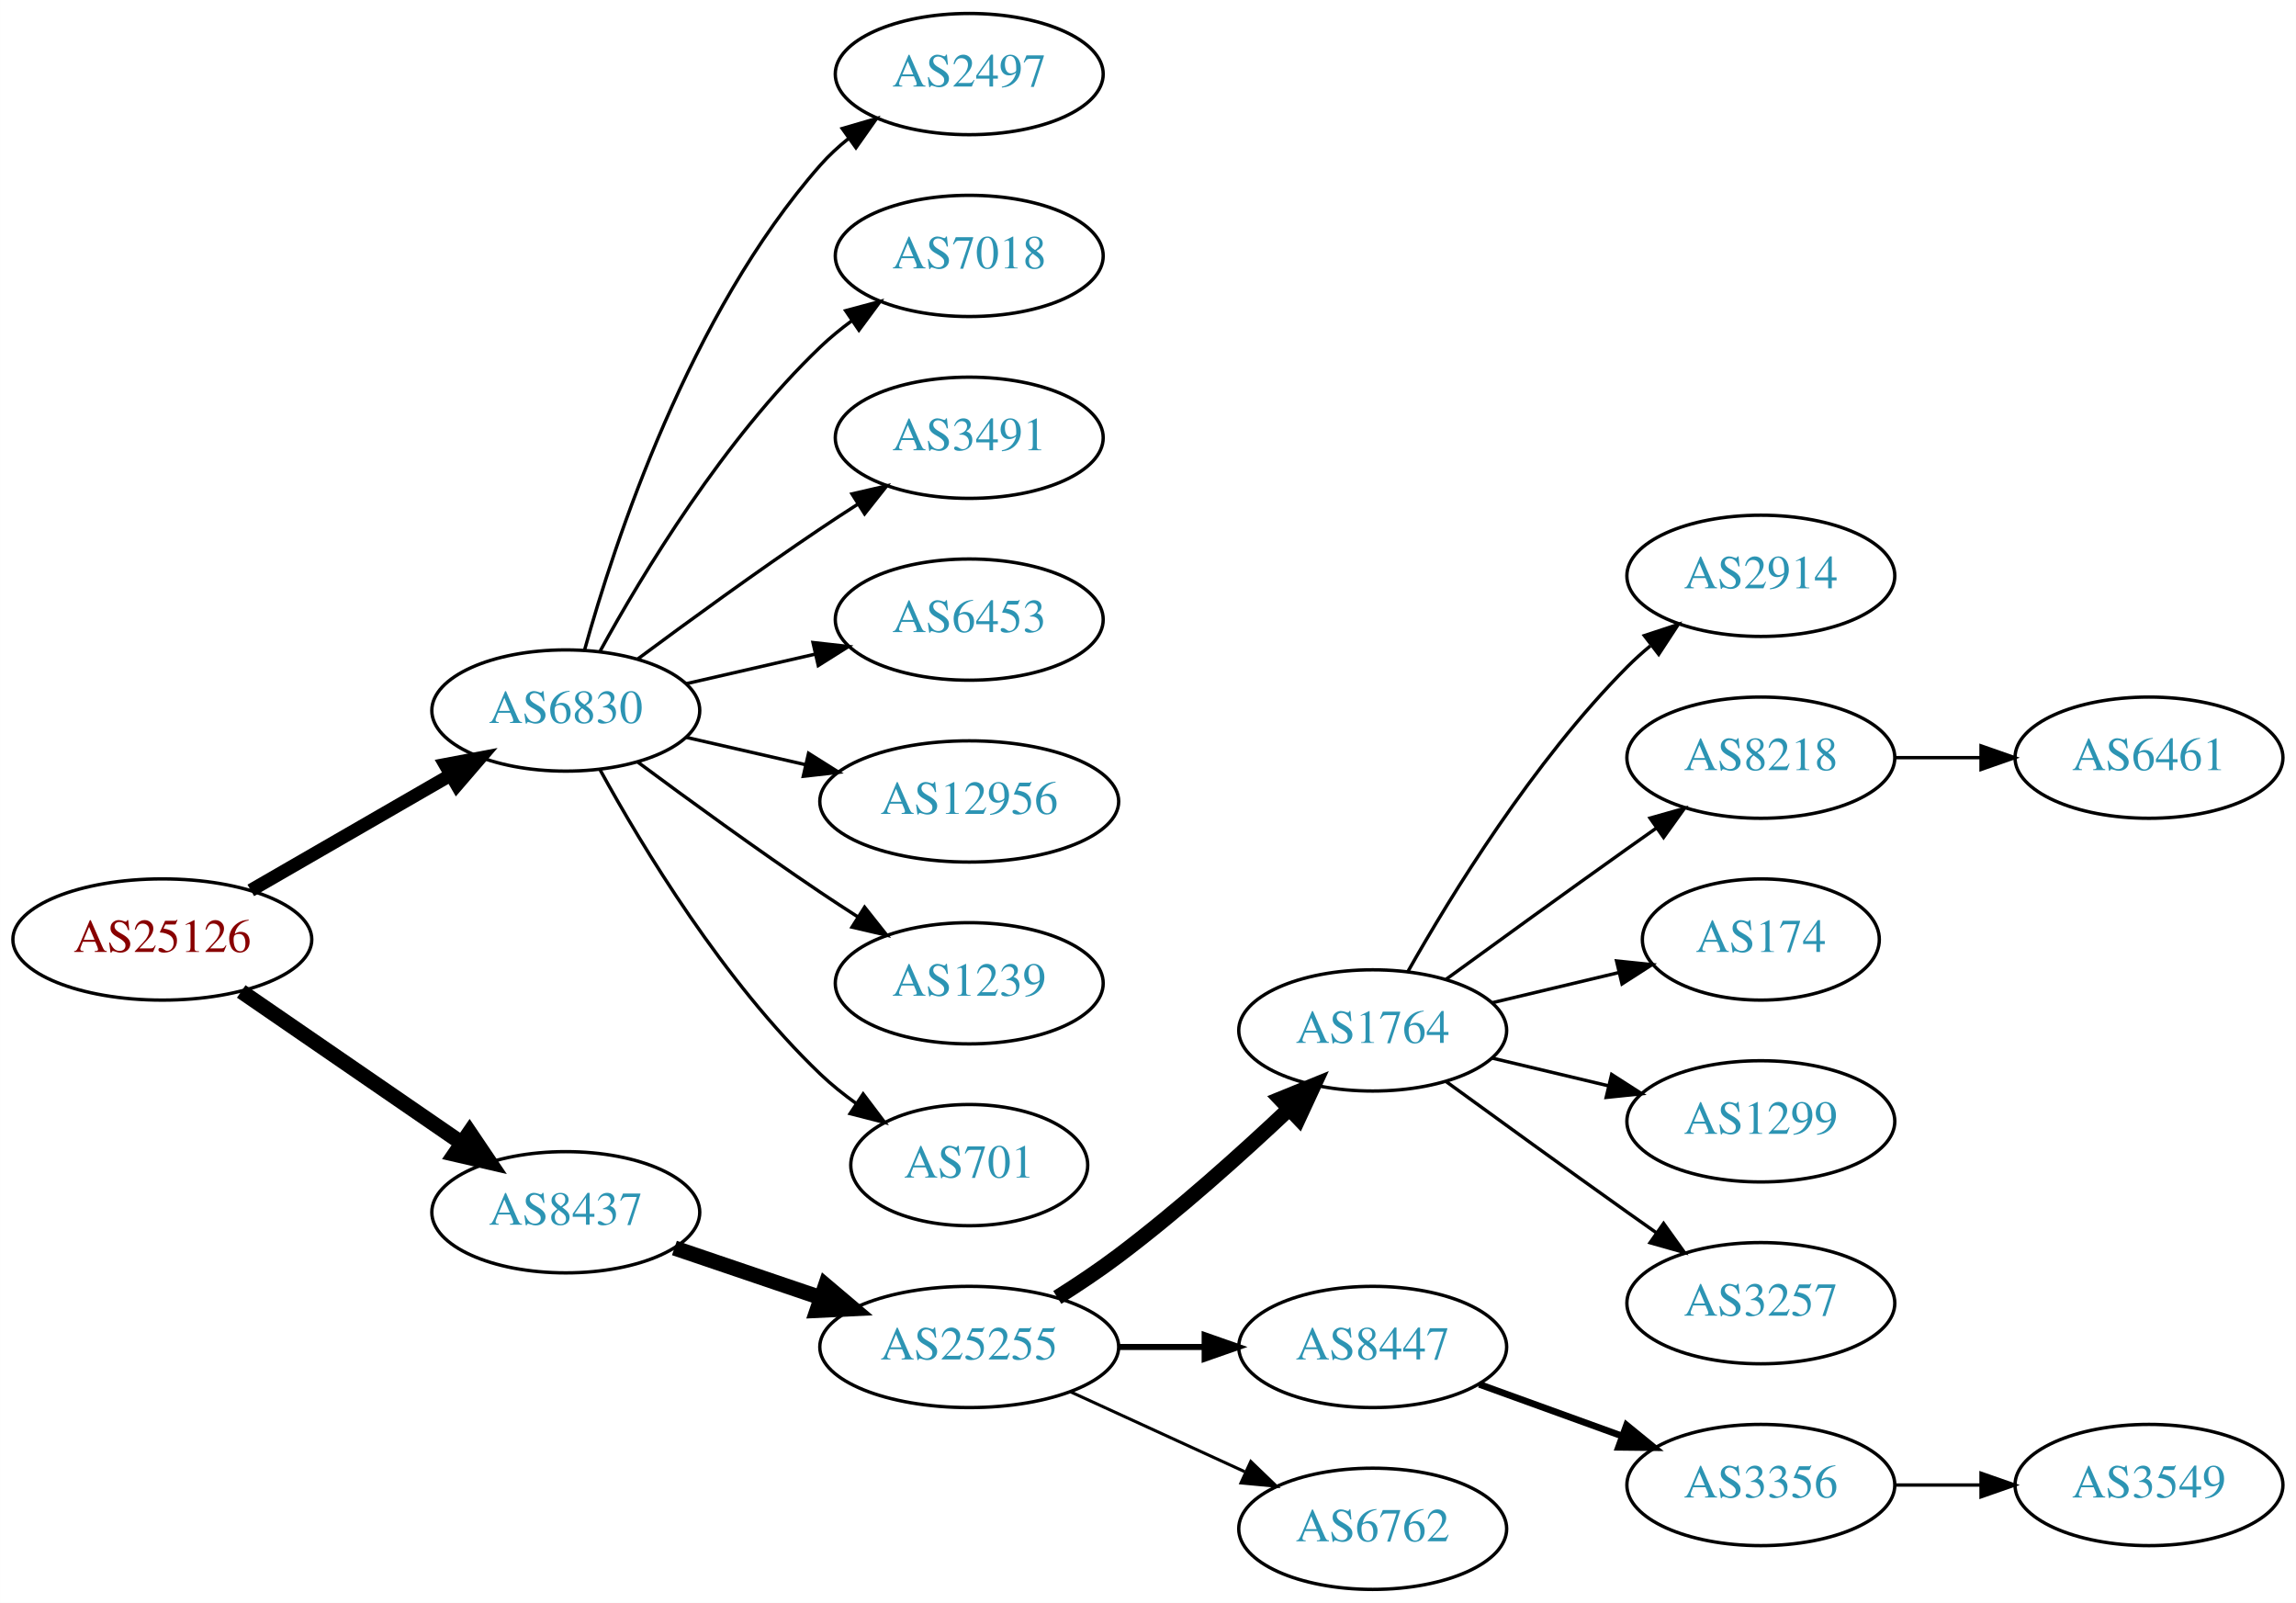
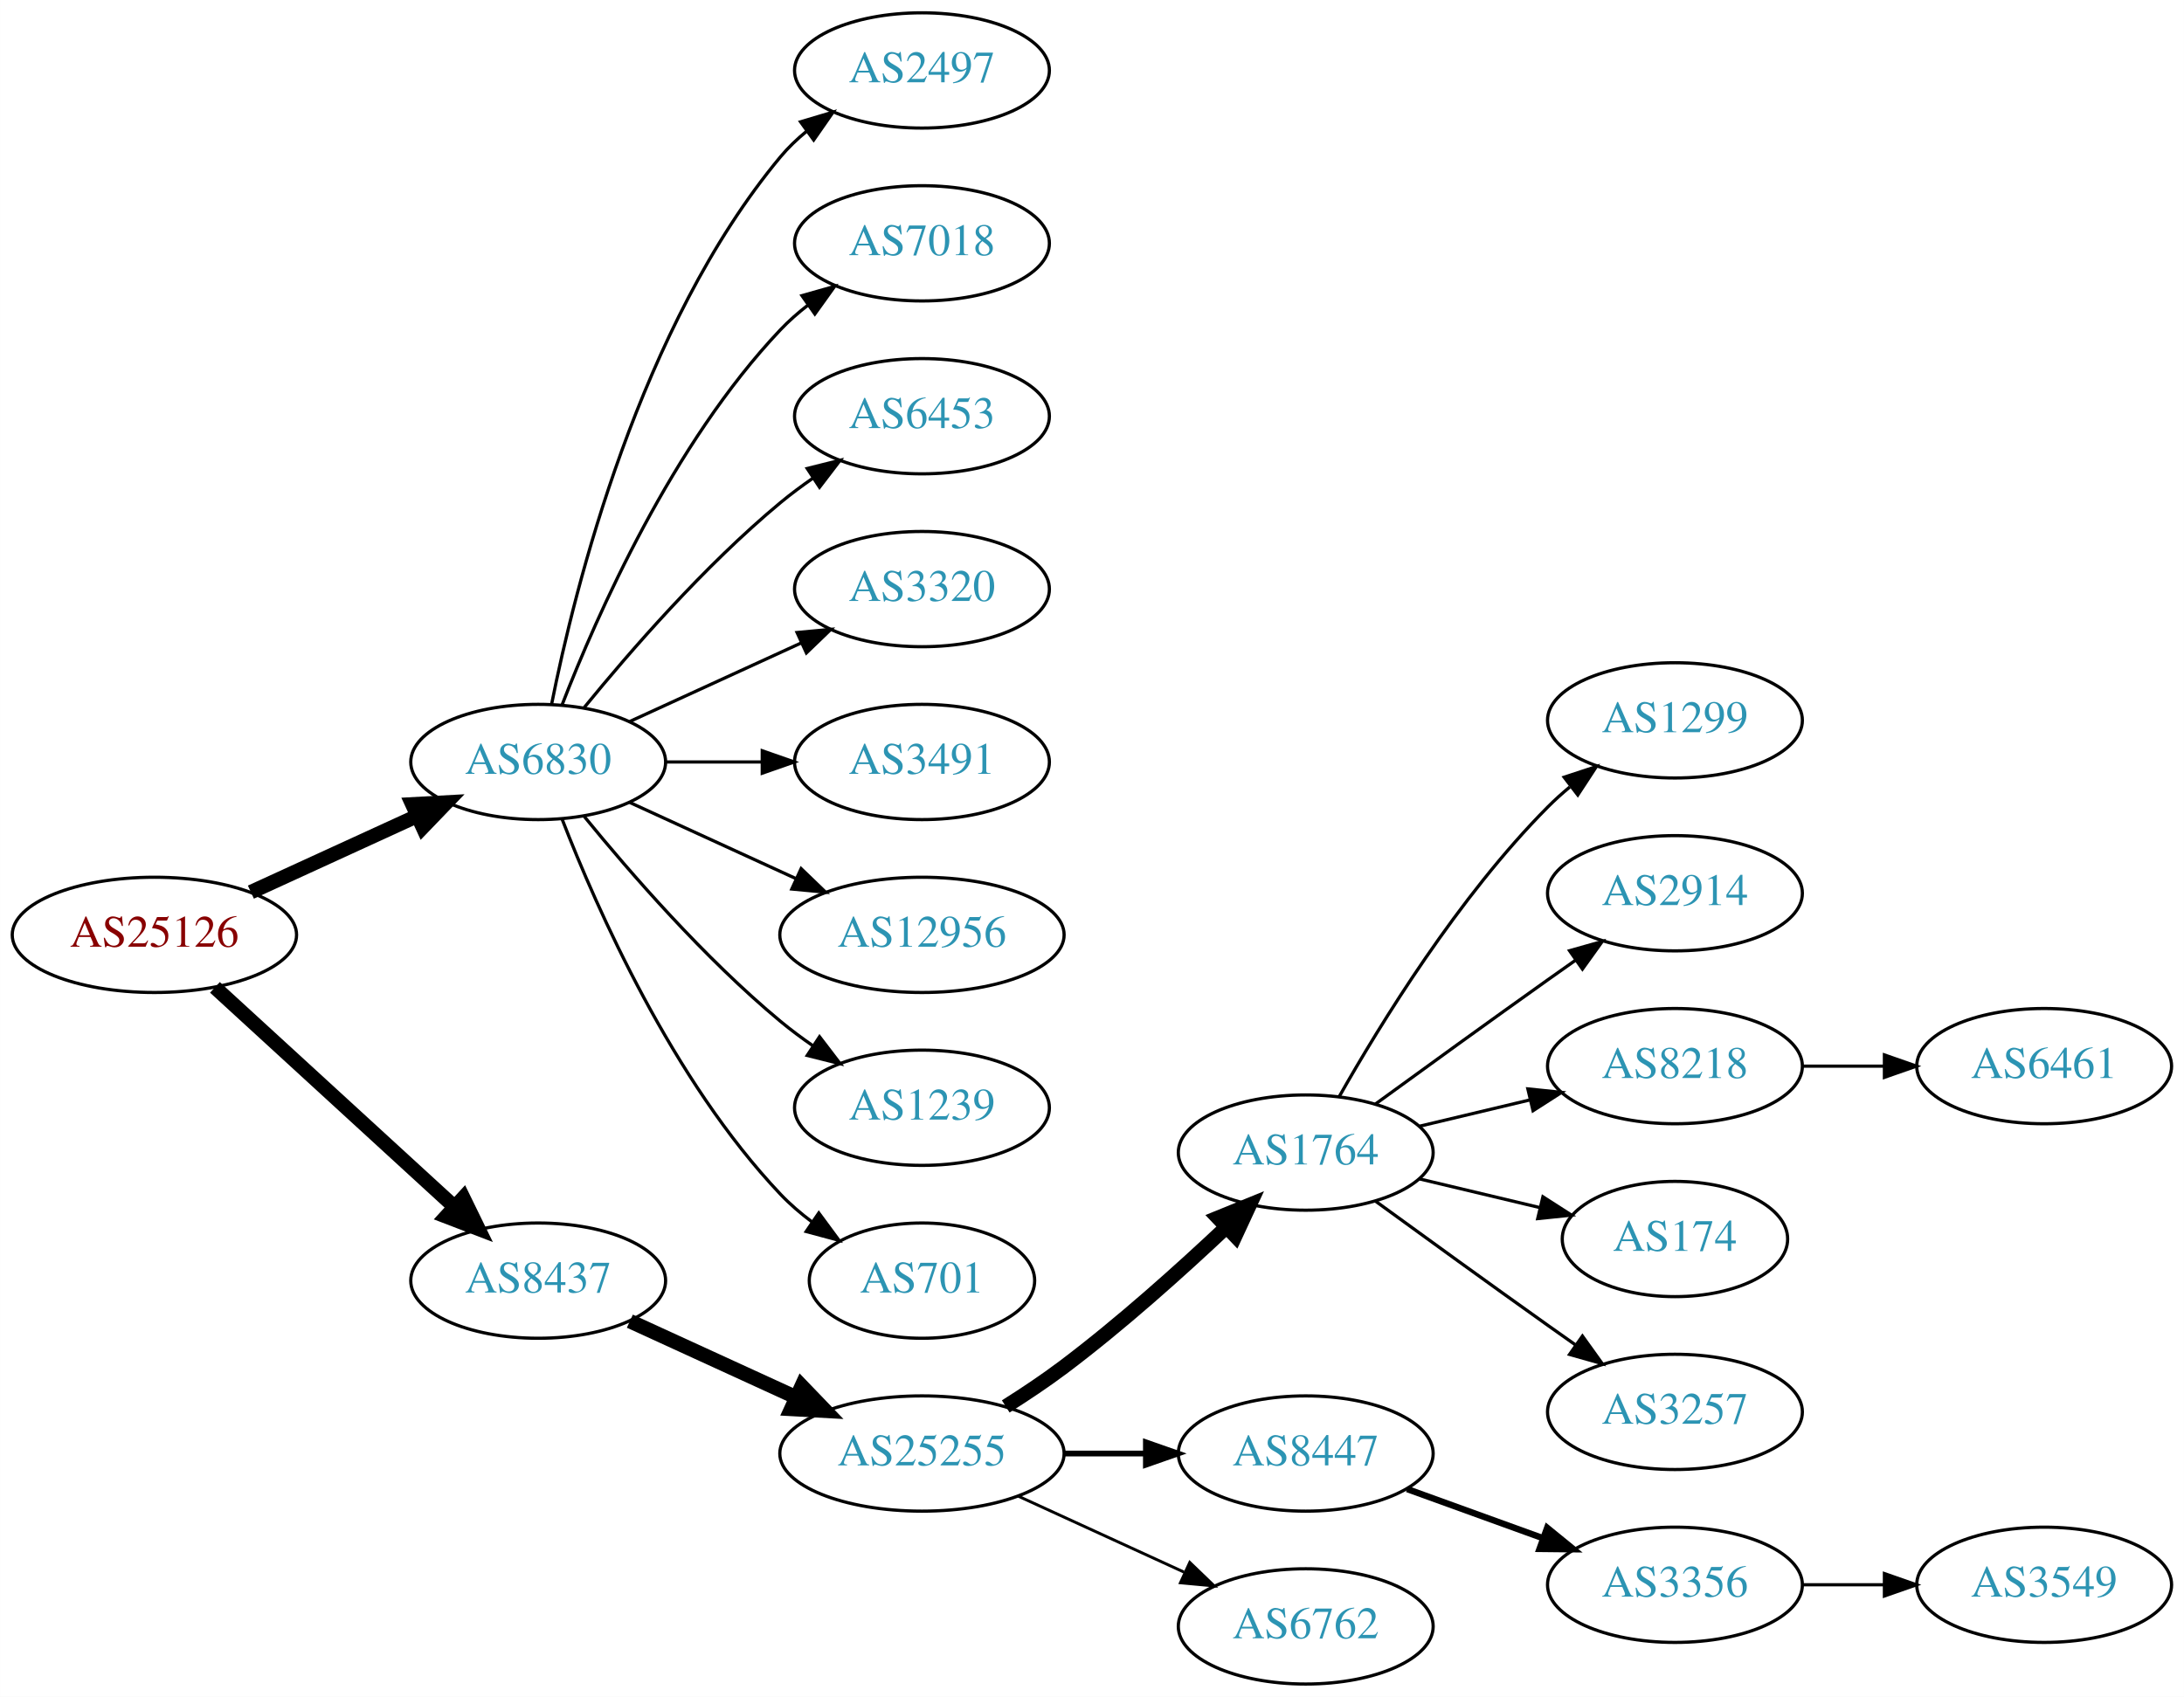
- <svg xmlns="http://www.w3.org/2000/svg" xmlns:xlink="http://www.w3.org/1999/xlink" width="682pt" height="476pt" viewBox="0.00 0.00 681.96 476.00">
-   <g id="graph0" class="graph" transform="scale(1 1) rotate(0) translate(4 472)">
-     <polygon fill="white" stroke="none" points="-4,4 -4,-472 677.956,-472 677.956,4 -4,4" />
+ <svg xmlns="http://www.w3.org/2000/svg" xmlns:xlink="http://www.w3.org/1999/xlink" width="682pt" height="530pt" viewBox="0.00 0.00 681.96 530.00">
+   <g id="graph0" class="graph" transform="scale(1 1) rotate(0) translate(4 526)">
+     <polygon fill="white" stroke="none" points="-4,4 -4,-526 677.956,-526 677.956,4 -4,4" />
    <g id="node1" class="node">
      <g id="a_node1">
        <a xlink:href="/asn/25126" xlink:title="AS25126 ~ TIWAG-Tiroler Wasserkraft AG [AT]">
-           <ellipse fill="#ffffff" stroke="black" cx="44.196" cy="-193" rx="44.393" ry="18" />
-           <text text-anchor="middle" x="44.196" y="-189.3" font-family="Times,serif" font-size="14.00" fill="#880000">AS25126</text>
+           <ellipse fill="#ffffff" stroke="black" cx="44.196" cy="-234" rx="44.393" ry="18" />
+           <text text-anchor="middle" x="44.196" y="-230.3" font-family="Times,serif" font-size="14.00" fill="#880000">AS25126</text>
        </a>
      </g>
    </g>
    <g id="node2" class="node">
      <g id="a_node2">
        <a xlink:href="/asn/6830" xlink:title="AS6830 ~ LGI-UPC [AT]">
-           <ellipse fill="#ffffff" stroke="black" cx="164.039" cy="-261" rx="39.794" ry="18" />
-           <text text-anchor="middle" x="164.039" y="-257.3" font-family="Times,serif" font-size="14.00" fill="#2c94b3">AS6830</text>
+           <ellipse fill="#ffffff" stroke="black" cx="164.039" cy="-288" rx="39.794" ry="18" />
+           <text text-anchor="middle" x="164.039" y="-284.3" font-family="Times,serif" font-size="14.00" fill="#2c94b3">AS6830</text>
        </a>
      </g>
    </g>
    <g id="edge1" class="edge">
-       <path fill="none" stroke="black" stroke-width="3.938" d="M70.476,-207.588C87.796,-217.582 110.947,-230.941 129.763,-241.799" />
-       <polygon fill="black" stroke="black" stroke-width="3.938" points="128.196,-244.935 138.607,-246.902 131.695,-238.872 128.196,-244.935" />
+       <path fill="none" stroke="black" stroke-width="4.5" d="M74.326,-247.348C89.937,-254.502 109.335,-263.391 126.007,-271.03" />
+       <polygon fill="black" stroke="black" stroke-width="4.5" points="124.727,-274.775 135.459,-275.362 128.008,-267.616 124.727,-274.775" />
    </g>
    <g id="node3" class="node">
      <g id="a_node3">
        <a xlink:href="/asn/8437" xlink:title="AS8437 ~ Hutchison Drei Austria GmbH [AT]">
-           <ellipse fill="#ffffff" stroke="black" cx="164.039" cy="-112" rx="39.794" ry="18" />
-           <text text-anchor="middle" x="164.039" y="-108.3" font-family="Times,serif" font-size="14.00" fill="#2c94b3">AS8437</text>
+           <ellipse fill="#ffffff" stroke="black" cx="164.039" cy="-126" rx="39.794" ry="18" />
+           <text text-anchor="middle" x="164.039" y="-122.3" font-family="Times,serif" font-size="14.00" fill="#2c94b3">AS8437</text>
        </a>
      </g>
    </g>
    <g id="edge2" class="edge">
-       <path fill="none" stroke="black" stroke-width="4.5" d="M67.639,-177.574C86.22,-164.802 112.781,-146.545 133.161,-132.537" />
-       <polygon fill="black" stroke="black" stroke-width="4.5" points="135.464,-135.731 141.475,-126.822 131.003,-129.242 135.464,-135.731" />
+       <path fill="none" stroke="black" stroke-width="4.5" d="M63.094,-217.597C83.022,-199.333 115.38,-169.678 137.857,-149.079" />
+       <polygon fill="black" stroke="black" stroke-width="4.5" points="140.647,-151.863 145.359,-142.203 135.326,-146.057 140.647,-151.863" />
    </g>
    <g id="node4" class="node">
      <g id="a_node4">
        <a xlink:href="/asn/2497" xlink:title="AS2497 ~ Internet Initiative Japan Inc. [JP]">
-           <ellipse fill="#ffffff" stroke="black" cx="283.881" cy="-450" rx="39.794" ry="18" />
-           <text text-anchor="middle" x="283.881" y="-446.3" font-family="Times,serif" font-size="14.00" fill="#2c94b3">AS2497</text>
+           <ellipse fill="#ffffff" stroke="black" cx="283.881" cy="-504" rx="39.794" ry="18" />
+           <text text-anchor="middle" x="283.881" y="-500.3" font-family="Times,serif" font-size="14.00" fill="#2c94b3">AS2497</text>
        </a>
      </g>
    </g>
    <g id="edge3" class="edge">
-       <path fill="none" stroke="black" d="M169.612,-278.946C178.517,-310.995 200.801,-378.842 239.685,-423 242.169,-425.821 245.019,-428.449 248.044,-430.871" />
-       <polygon fill="black" stroke="black" points="246.162,-433.828 256.334,-436.791 250.23,-428.131 246.162,-433.828" />
+       <path fill="none" stroke="black" d="M168.237,-306.073C175.401,-342.141 195.675,-424.125 239.685,-477 242.09,-479.889 244.886,-482.563 247.879,-485.013" />
+       <polygon fill="black" stroke="black" points="245.967,-487.95 256.122,-490.973 250.069,-482.277 245.967,-487.95" />
    </g>
    <g id="node5" class="node">
      <g id="a_node5">
        <a xlink:href="/asn/7018" xlink:title="AS7018 ~ AT&amp;T Services, Inc. [US]">
-           <ellipse fill="#ffffff" stroke="black" cx="283.881" cy="-396" rx="39.794" ry="18" />
-           <text text-anchor="middle" x="283.881" y="-392.3" font-family="Times,serif" font-size="14.00" fill="#2c94b3">AS7018</text>
+           <ellipse fill="#ffffff" stroke="black" cx="283.881" cy="-450" rx="39.794" ry="18" />
+           <text text-anchor="middle" x="283.881" y="-446.3" font-family="Times,serif" font-size="14.00" fill="#2c94b3">AS7018</text>
        </a>
      </g>
    </g>
    <g id="edge4" class="edge">
-       <path fill="none" stroke="black" d="M174.28,-278.713C186.825,-301.561 211.002,-341.611 239.685,-369 242.553,-371.739 245.742,-374.347 249.051,-376.785" />
-       <polygon fill="black" stroke="black" points="247.175,-379.742 257.411,-382.477 251.114,-373.956 247.175,-379.742" />
+       <path fill="none" stroke="black" d="M171.562,-305.994C182.312,-333.728 205.969,-387.429 239.685,-423 242.271,-425.728 245.188,-428.294 248.257,-430.677" />
+       <polygon fill="black" stroke="black" points="246.411,-433.658 256.605,-436.543 250.435,-427.93 246.411,-433.658" />
    </g>
    <g id="node6" class="node">
      <g id="a_node6">
-         <a xlink:href="/asn/3491" xlink:title="AS3491 ~ PCCW Global, Inc. [US]">
-           <ellipse fill="#ffffff" stroke="black" cx="283.881" cy="-342" rx="39.794" ry="18" />
-           <text text-anchor="middle" x="283.881" y="-338.3" font-family="Times,serif" font-size="14.00" fill="#2c94b3">AS3491</text>
+         <a xlink:href="/asn/6453" xlink:title="AS6453 ~ TATA COMMUNICATIONS (AMERICA) INC [US]">
+           <ellipse fill="#ffffff" stroke="black" cx="283.881" cy="-396" rx="39.794" ry="18" />
+           <text text-anchor="middle" x="283.881" y="-392.3" font-family="Times,serif" font-size="14.00" fill="#2c94b3">AS6453</text>
        </a>
      </g>
    </g>
    <g id="edge5" class="edge">
-       <path fill="none" stroke="black" d="M185.369,-276.277C200.231,-287.304 220.976,-302.407 239.685,-315 243.234,-317.389 246.984,-319.839 250.733,-322.242" />
-       <polygon fill="black" stroke="black" points="249.059,-325.325 259.381,-327.712 252.801,-319.409 249.059,-325.325" />
+       <path fill="none" stroke="black" d="M178.458,-305.065C192.572,-322.375 215.987,-349.345 239.685,-369 242.901,-371.668 246.402,-374.27 249.972,-376.741" />
+       <polygon fill="black" stroke="black" points="248.05,-379.666 258.329,-382.236 251.896,-373.817 248.05,-379.666" />
    </g>
    <g id="node7" class="node">
      <g id="a_node7">
-         <a xlink:href="/asn/6453" xlink:title="AS6453 ~ TATA COMMUNICATIONS (AMERICA) INC [US]">
-           <ellipse fill="#ffffff" stroke="black" cx="283.881" cy="-288" rx="39.794" ry="18" />
-           <text text-anchor="middle" x="283.881" y="-284.3" font-family="Times,serif" font-size="14.00" fill="#2c94b3">AS6453</text>
+         <a xlink:href="/asn/3320" xlink:title="AS3320 ~ DTAG [DE]">
+           <ellipse fill="#ffffff" stroke="black" cx="283.881" cy="-342" rx="39.794" ry="18" />
+           <text text-anchor="middle" x="283.881" y="-338.3" font-family="Times,serif" font-size="14.00" fill="#2c94b3">AS3320</text>
        </a>
      </g>
    </g>
    <g id="edge6" class="edge">
-       <path fill="none" stroke="black" d="M199.758,-268.955C211.758,-271.704 225.379,-274.825 238.071,-277.733" />
-       <polygon fill="black" stroke="black" points="237.474,-281.187 248.003,-280.009 239.037,-274.364 237.474,-281.187" />
+       <path fill="none" stroke="black" d="M192.667,-300.661C208.624,-307.973 228.895,-317.261 246.178,-325.181" />
+       <polygon fill="black" stroke="black" points="244.876,-328.435 255.425,-329.419 247.793,-322.071 244.876,-328.435" />
    </g>
    <g id="node8" class="node">
      <g id="a_node8">
+         <a xlink:href="/asn/3491" xlink:title="AS3491 ~ PCCW Global, Inc. [US]">
+           <ellipse fill="#ffffff" stroke="black" cx="283.881" cy="-288" rx="39.794" ry="18" />
+           <text text-anchor="middle" x="283.881" y="-284.3" font-family="Times,serif" font-size="14.00" fill="#2c94b3">AS3491</text>
+         </a>
+       </g>
+     </g>
+     <g id="edge7" class="edge">
+       <path fill="none" stroke="black" d="M203.951,-288C213.505,-288 223.854,-288 233.817,-288" />
+       <polygon fill="black" stroke="black" points="234.009,-291.5 244.009,-288 234.009,-284.5 234.009,-291.5" />
+     </g>
+     <g id="node9" class="node">
+       <g id="a_node9">
        <a xlink:href="/asn/12956" xlink:title="AS12956 ~ TELXIUS [ES]">
          <ellipse fill="#ffffff" stroke="black" cx="283.881" cy="-234" rx="44.393" ry="18" />
          <text text-anchor="middle" x="283.881" y="-230.3" font-family="Times,serif" font-size="14.00" fill="#2c94b3">AS12956</text>
        </a>
      </g>
    </g>
-     <g id="edge7" class="edge">
-       <path fill="none" stroke="black" d="M199.758,-253.045C210.896,-250.493 223.432,-247.621 235.325,-244.896" />
-       <polygon fill="black" stroke="black" points="236.153,-248.297 245.119,-242.652 234.59,-241.474 236.153,-248.297" />
-     </g>
-     <g id="node9" class="node">
-       <g id="a_node9">
+     <g id="edge8" class="edge">
+       <path fill="none" stroke="black" d="M192.667,-275.339C208.165,-268.238 227.732,-259.272 244.678,-251.506" />
+       <polygon fill="black" stroke="black" points="246.148,-254.683 253.781,-247.335 243.232,-248.319 246.148,-254.683" />
+     </g>
+     <g id="node10" class="node">
+       <g id="a_node10">
        <a xlink:href="/asn/1239" xlink:title="AS1239 ~ Sprint [US]">
          <ellipse fill="#ffffff" stroke="black" cx="283.881" cy="-180" rx="39.794" ry="18" />
          <text text-anchor="middle" x="283.881" y="-176.3" font-family="Times,serif" font-size="14.00" fill="#2c94b3">AS1239</text>
        </a>
      </g>
    </g>
-     <g id="edge8" class="edge">
-       <path fill="none" stroke="black" d="M185.369,-245.723C200.231,-234.696 220.976,-219.593 239.685,-207 243.234,-204.611 246.984,-202.161 250.733,-199.758" />
-       <polygon fill="black" stroke="black" points="252.801,-202.591 259.381,-194.288 249.059,-196.675 252.801,-202.591" />
-     </g>
-     <g id="node10" class="node">
-       <g id="a_node10">
+     <g id="edge9" class="edge">
+       <path fill="none" stroke="black" d="M178.458,-270.935C192.572,-253.625 215.987,-226.655 239.685,-207 242.901,-204.332 246.402,-201.73 249.972,-199.259" />
+       <polygon fill="black" stroke="black" points="251.896,-202.183 258.329,-193.764 248.05,-196.334 251.896,-202.183" />
+     </g>
+     <g id="node11" class="node">
+       <g id="a_node11">
        <a xlink:href="/asn/701" xlink:title="AS701 ~ UUNET [US]">
          <ellipse fill="#ffffff" stroke="black" cx="283.881" cy="-126" rx="35.194" ry="18" />
          <text text-anchor="middle" x="283.881" y="-122.3" font-family="Times,serif" font-size="14.00" fill="#2c94b3">AS701</text>
        </a>
      </g>
    </g>
-     <g id="edge9" class="edge">
-       <path fill="none" stroke="black" d="M174.28,-243.287C186.825,-220.439 211.002,-180.389 239.685,-153 242.939,-149.893 246.606,-146.954 250.393,-144.24" />
-       <polygon fill="black" stroke="black" points="252.37,-147.128 258.761,-138.678 248.495,-141.299 252.37,-147.128" />
-     </g>
-     <g id="node11" class="node">
-       <g id="a_node11">
+     <g id="edge10" class="edge">
+       <path fill="none" stroke="black" d="M171.562,-270.006C182.312,-242.272 205.969,-188.571 239.685,-153 242.628,-149.895 246.001,-146.999 249.537,-144.345" />
+       <polygon fill="black" stroke="black" points="251.666,-147.129 257.956,-138.603 247.722,-141.346 251.666,-147.129" />
+     </g>
+     <g id="node12" class="node">
+       <g id="a_node12">
        <a xlink:href="/asn/25255" xlink:title="AS25255 ~ ==&gt; TELE2 AUSTRIA &lt;== [AT]">
          <ellipse fill="#ffffff" stroke="black" cx="283.881" cy="-72" rx="44.393" ry="18" />
          <text text-anchor="middle" x="283.881" y="-68.3" font-family="Times,serif" font-size="14.00" fill="#2c94b3">AS25255</text>
        </a>
      </g>
    </g>
-     <g id="edge10" class="edge">
-       <path fill="none" stroke="black" stroke-width="4.5" d="M196.309,-101.386C209.605,-96.873 225.331,-91.535 239.707,-86.655" />
-       <polygon fill="black" stroke="black" stroke-width="4.5" points="241.194,-90.308 249.398,-83.365 238.663,-82.851 241.194,-90.308" />
-     </g>
-     <g id="node12" class="node">
-       <g id="a_node12">
+     <g id="edge11" class="edge">
+       <path fill="none" stroke="black" stroke-width="4.5" d="M192.667,-113.339C208.165,-106.238 227.732,-97.272 244.678,-89.506" />
+       <polygon fill="black" stroke="black" stroke-width="4.5" points="246.33,-93.08 253.781,-85.335 243.05,-85.921 246.33,-93.08" />
+     </g>
+     <g id="node13" class="node">
+       <g id="a_node13">
        <a xlink:href="/asn/1764" xlink:title="AS1764 ~ NEXTLAYER-AS [AT]">
          <ellipse fill="#ffffff" stroke="black" cx="403.724" cy="-166" rx="39.794" ry="18" />
          <text text-anchor="middle" x="403.724" y="-162.3" font-family="Times,serif" font-size="14.00" fill="#2c94b3">AS1764</text>
        </a>
      </g>
    </g>
-     <g id="edge11" class="edge">
+     <g id="edge12" class="edge">
      <path fill="none" stroke="black" stroke-width="4.5" d="M310.042,-86.706C316.085,-90.514 322.424,-94.746 328.077,-99 345.923,-112.428 364.623,-129.217 378.842,-142.63" />
      <polygon fill="black" stroke="black" stroke-width="4.5" points="376.293,-145.639 386.247,-149.691 381.727,-139.94 376.293,-145.639" />
    </g>
-     <g id="node13" class="node">
-       <g id="a_node13">
+     <g id="node14" class="node">
+       <g id="a_node14">
        <a xlink:href="/asn/8447" xlink:title="AS8447 ~ A1 Telekom Austria AG [AT]">
          <ellipse fill="#ffffff" stroke="black" cx="403.724" cy="-72" rx="39.794" ry="18" />
          <text text-anchor="middle" x="403.724" y="-68.3" font-family="Times,serif" font-size="14.00" fill="#2c94b3">AS8447</text>
        </a>
      </g>
    </g>
-     <g id="edge12" class="edge">
+     <g id="edge13" class="edge">
      <path fill="none" stroke="black" stroke-width="1.8" d="M328.092,-72C336.405,-72 345.168,-72 353.65,-72" />
      <polygon fill="black" stroke="black" stroke-width="1.8" points="353.809,-75.5 363.809,-72 353.809,-68.5 353.809,-75.5" />
    </g>
-     <g id="node14" class="node">
-       <g id="a_node14">
+     <g id="node15" class="node">
+       <g id="a_node15">
        <a xlink:href="/asn/6762" xlink:title="AS6762 ~ TELECOM ITALIA SPARKLE S.p.A. [IT]">
          <ellipse fill="#ffffff" stroke="black" cx="403.724" cy="-18" rx="39.794" ry="18" />
          <text text-anchor="middle" x="403.724" y="-14.3" font-family="Times,serif" font-size="14.00" fill="#2c94b3">AS6762</text>
        </a>
      </g>
    </g>
-     <g id="edge13" class="edge">
+     <g id="edge14" class="edge">
      <path fill="none" stroke="black" stroke-width="0.9" d="M314.011,-58.652C329.622,-51.498 349.02,-42.609 365.692,-34.969" />
      <polygon fill="black" stroke="black" stroke-width="0.9" points="367.511,-37.986 375.144,-30.638 364.595,-31.622 367.511,-37.986" />
    </g>
-     <g id="node15" class="node">
-       <g id="a_node15">
-         <a xlink:href="/asn/2914" xlink:title="AS2914 ~ NTT America, Inc. [US]">
+     <g id="node16" class="node">
+       <g id="a_node16">
+         <a xlink:href="/asn/1299" xlink:title="AS1299 ~ Telia Carrier [EU]">
          <ellipse fill="#ffffff" stroke="black" cx="519.017" cy="-301" rx="39.794" ry="18" />
-           <text text-anchor="middle" x="519.017" y="-297.3" font-family="Times,serif" font-size="14.00" fill="#2c94b3">AS2914</text>
-         </a>
-       </g>
-     </g>
-     <g id="edge14" class="edge">
+           <text text-anchor="middle" x="519.017" y="-297.3" font-family="Times,serif" font-size="14.00" fill="#2c94b3">AS1299</text>
+         </a>
+       </g>
+     </g>
+     <g id="edge15" class="edge">
      <path fill="none" stroke="black" d="M414.184,-183.49C426.965,-206.096 451.398,-245.886 479.37,-274 481.481,-276.121 483.777,-278.188 486.163,-280.171" />
      <polygon fill="black" stroke="black" points="484.415,-283.242 494.478,-286.556 488.678,-277.69 484.415,-283.242" />
    </g>
-     <g id="node16" class="node">
-       <g id="a_node16">
-         <a xlink:href="/asn/8218" xlink:title="AS8218 ~ legacy Neotelecoms [FR]">
+     <g id="node17" class="node">
+       <g id="a_node17">
+         <a xlink:href="/asn/2914" xlink:title="AS2914 ~ NTT America, Inc. [US]">
          <ellipse fill="#ffffff" stroke="black" cx="519.017" cy="-247" rx="39.794" ry="18" />
-           <text text-anchor="middle" x="519.017" y="-243.3" font-family="Times,serif" font-size="14.00" fill="#2c94b3">AS8218</text>
-         </a>
-       </g>
-     </g>
-     <g id="edge15" class="edge">
+           <text text-anchor="middle" x="519.017" y="-243.3" font-family="Times,serif" font-size="14.00" fill="#2c94b3">AS2914</text>
+         </a>
+       </g>
+     </g>
+     <g id="edge16" class="edge">
      <path fill="none" stroke="black" d="M425.572,-181.222C440.506,-192.091 461.12,-207.025 479.37,-220 482.191,-222.005 485.134,-224.085 488.082,-226.159" />
      <polygon fill="black" stroke="black" points="486.109,-229.05 496.306,-231.926 490.128,-223.319 486.109,-229.05" />
    </g>
-     <g id="node17" class="node">
-       <g id="a_node17">
-         <a xlink:href="/asn/174" xlink:title="AS174 ~ Cogent Communications [US]">
-           <ellipse fill="#ffffff" stroke="black" cx="519.017" cy="-193" rx="35.194" ry="18" />
-           <text text-anchor="middle" x="519.017" y="-189.3" font-family="Times,serif" font-size="14.00" fill="#2c94b3">AS174</text>
-         </a>
-       </g>
-     </g>
-     <g id="edge16" class="edge">
-       <path fill="none" stroke="black" d="M439.331,-174.248C451.125,-177.058 464.43,-180.229 476.698,-183.153" />
-       <polygon fill="black" stroke="black" points="476.164,-186.624 486.703,-185.537 477.787,-179.814 476.164,-186.624" />
-     </g>
    <g id="node18" class="node">
      <g id="a_node18">
-         <a xlink:href="/asn/1299" xlink:title="AS1299 ~ Telia Carrier [EU]">
-           <ellipse fill="#ffffff" stroke="black" cx="519.017" cy="-139" rx="39.794" ry="18" />
-           <text text-anchor="middle" x="519.017" y="-135.3" font-family="Times,serif" font-size="14.00" fill="#2c94b3">AS1299</text>
+         <a xlink:href="/asn/8218" xlink:title="AS8218 ~ legacy Neotelecoms [FR]">
+           <ellipse fill="#ffffff" stroke="black" cx="519.017" cy="-193" rx="39.794" ry="18" />
+           <text text-anchor="middle" x="519.017" y="-189.3" font-family="Times,serif" font-size="14.00" fill="#2c94b3">AS8218</text>
        </a>
      </g>
    </g>
    <g id="edge17" class="edge">
-       <path fill="none" stroke="black" d="M439.331,-157.752C450.202,-155.162 462.357,-152.265 473.799,-149.538" />
-       <polygon fill="black" stroke="black" points="474.705,-152.92 483.621,-147.197 473.082,-146.111 474.705,-152.92" />
+       <path fill="none" stroke="black" d="M439.331,-174.248C450.202,-176.838 462.357,-179.735 473.799,-182.462" />
+       <polygon fill="black" stroke="black" points="473.082,-185.889 483.621,-184.803 474.705,-179.08 473.082,-185.889" />
    </g>
    <g id="node19" class="node">
      <g id="a_node19">
+         <a xlink:href="/asn/174" xlink:title="AS174 ~ Cogent Communications [US]">
+           <ellipse fill="#ffffff" stroke="black" cx="519.017" cy="-139" rx="35.194" ry="18" />
+           <text text-anchor="middle" x="519.017" y="-135.3" font-family="Times,serif" font-size="14.00" fill="#2c94b3">AS174</text>
+         </a>
+       </g>
+     </g>
+     <g id="edge18" class="edge">
+       <path fill="none" stroke="black" d="M439.331,-157.752C451.125,-154.942 464.43,-151.771 476.698,-148.847" />
+       <polygon fill="black" stroke="black" points="477.787,-152.186 486.703,-146.463 476.164,-145.376 477.787,-152.186" />
+     </g>
+     <g id="node20" class="node">
+       <g id="a_node20">
        <a xlink:href="/asn/3257" xlink:title="AS3257 ~ GTT [DE]">
          <ellipse fill="#ffffff" stroke="black" cx="519.017" cy="-85" rx="39.794" ry="18" />
          <text text-anchor="middle" x="519.017" y="-81.3" font-family="Times,serif" font-size="14.00" fill="#2c94b3">AS3257</text>
        </a>
      </g>
    </g>
-     <g id="edge18" class="edge">
+     <g id="edge19" class="edge">
      <path fill="none" stroke="black" d="M425.572,-150.778C440.506,-139.909 461.12,-124.975 479.37,-112 482.191,-109.995 485.134,-107.915 488.082,-105.841" />
      <polygon fill="black" stroke="black" points="490.128,-108.681 496.306,-100.074 486.109,-102.95 490.128,-108.681" />
    </g>
-     <g id="node21" class="node">
-       <g id="a_node21">
+     <g id="node22" class="node">
+       <g id="a_node22">
        <a xlink:href="/asn/3356" xlink:title="AS3356 ~ Level 3 Parent, LLC [US]">
          <ellipse fill="#ffffff" stroke="black" cx="519.017" cy="-31" rx="39.794" ry="18" />
          <text text-anchor="middle" x="519.017" y="-27.3" font-family="Times,serif" font-size="14.00" fill="#2c94b3">AS3356</text>
        </a>
      </g>
    </g>
-     <g id="edge20" class="edge">
+     <g id="edge21" class="edge">
      <path fill="none" stroke="black" stroke-width="2" d="M435.382,-60.905C448.355,-56.21 463.648,-50.676 477.529,-45.652" />
      <polygon fill="black" stroke="black" stroke-width="2" points="479.121,-48.798 487.334,-42.104 476.739,-42.216 479.121,-48.798" />
    </g>
-     <g id="node20" class="node">
-       <g id="a_node20">
+     <g id="node21" class="node">
+       <g id="a_node21">
        <a xlink:href="/asn/6461" xlink:title="AS6461 ~ Zayo Bandwidth [US]">
-           <ellipse fill="#ffffff" stroke="black" cx="634.31" cy="-247" rx="39.794" ry="18" />
-           <text text-anchor="middle" x="634.31" y="-243.3" font-family="Times,serif" font-size="14.00" fill="#2c94b3">AS6461</text>
-         </a>
-       </g>
-     </g>
-     <g id="edge19" class="edge">
-       <path fill="none" stroke="black" d="M558.689,-247C566.892,-247 575.656,-247 584.188,-247" />
-       <polygon fill="black" stroke="black" points="584.427,-250.5 594.427,-247 584.427,-243.5 584.427,-250.5" />
-     </g>
-     <g id="node22" class="node">
-       <g id="a_node22">
+           <ellipse fill="#ffffff" stroke="black" cx="634.31" cy="-193" rx="39.794" ry="18" />
+           <text text-anchor="middle" x="634.31" y="-189.3" font-family="Times,serif" font-size="14.00" fill="#2c94b3">AS6461</text>
+         </a>
+       </g>
+     </g>
+     <g id="edge20" class="edge">
+       <path fill="none" stroke="black" d="M558.689,-193C566.892,-193 575.656,-193 584.188,-193" />
+       <polygon fill="black" stroke="black" points="584.427,-196.5 594.427,-193 584.427,-189.5 584.427,-196.5" />
+     </g>
+     <g id="node23" class="node">
+       <g id="a_node23">
        <a xlink:href="/asn/3549" xlink:title="AS3549 ~ Level 3 Parent, LLC [US]">
          <ellipse fill="#ffffff" stroke="black" cx="634.31" cy="-31" rx="39.794" ry="18" />
          <text text-anchor="middle" x="634.31" y="-27.3" font-family="Times,serif" font-size="14.00" fill="#2c94b3">AS3549</text>
        </a>
      </g>
    </g>
-     <g id="edge21" class="edge">
+     <g id="edge22" class="edge">
      <path fill="none" stroke="black" d="M558.689,-31C566.892,-31 575.656,-31 584.188,-31" />
      <polygon fill="black" stroke="black" points="584.427,-34.5 594.427,-31 584.427,-27.5 584.427,-34.5" />
    </g>
  </g>
</svg>
